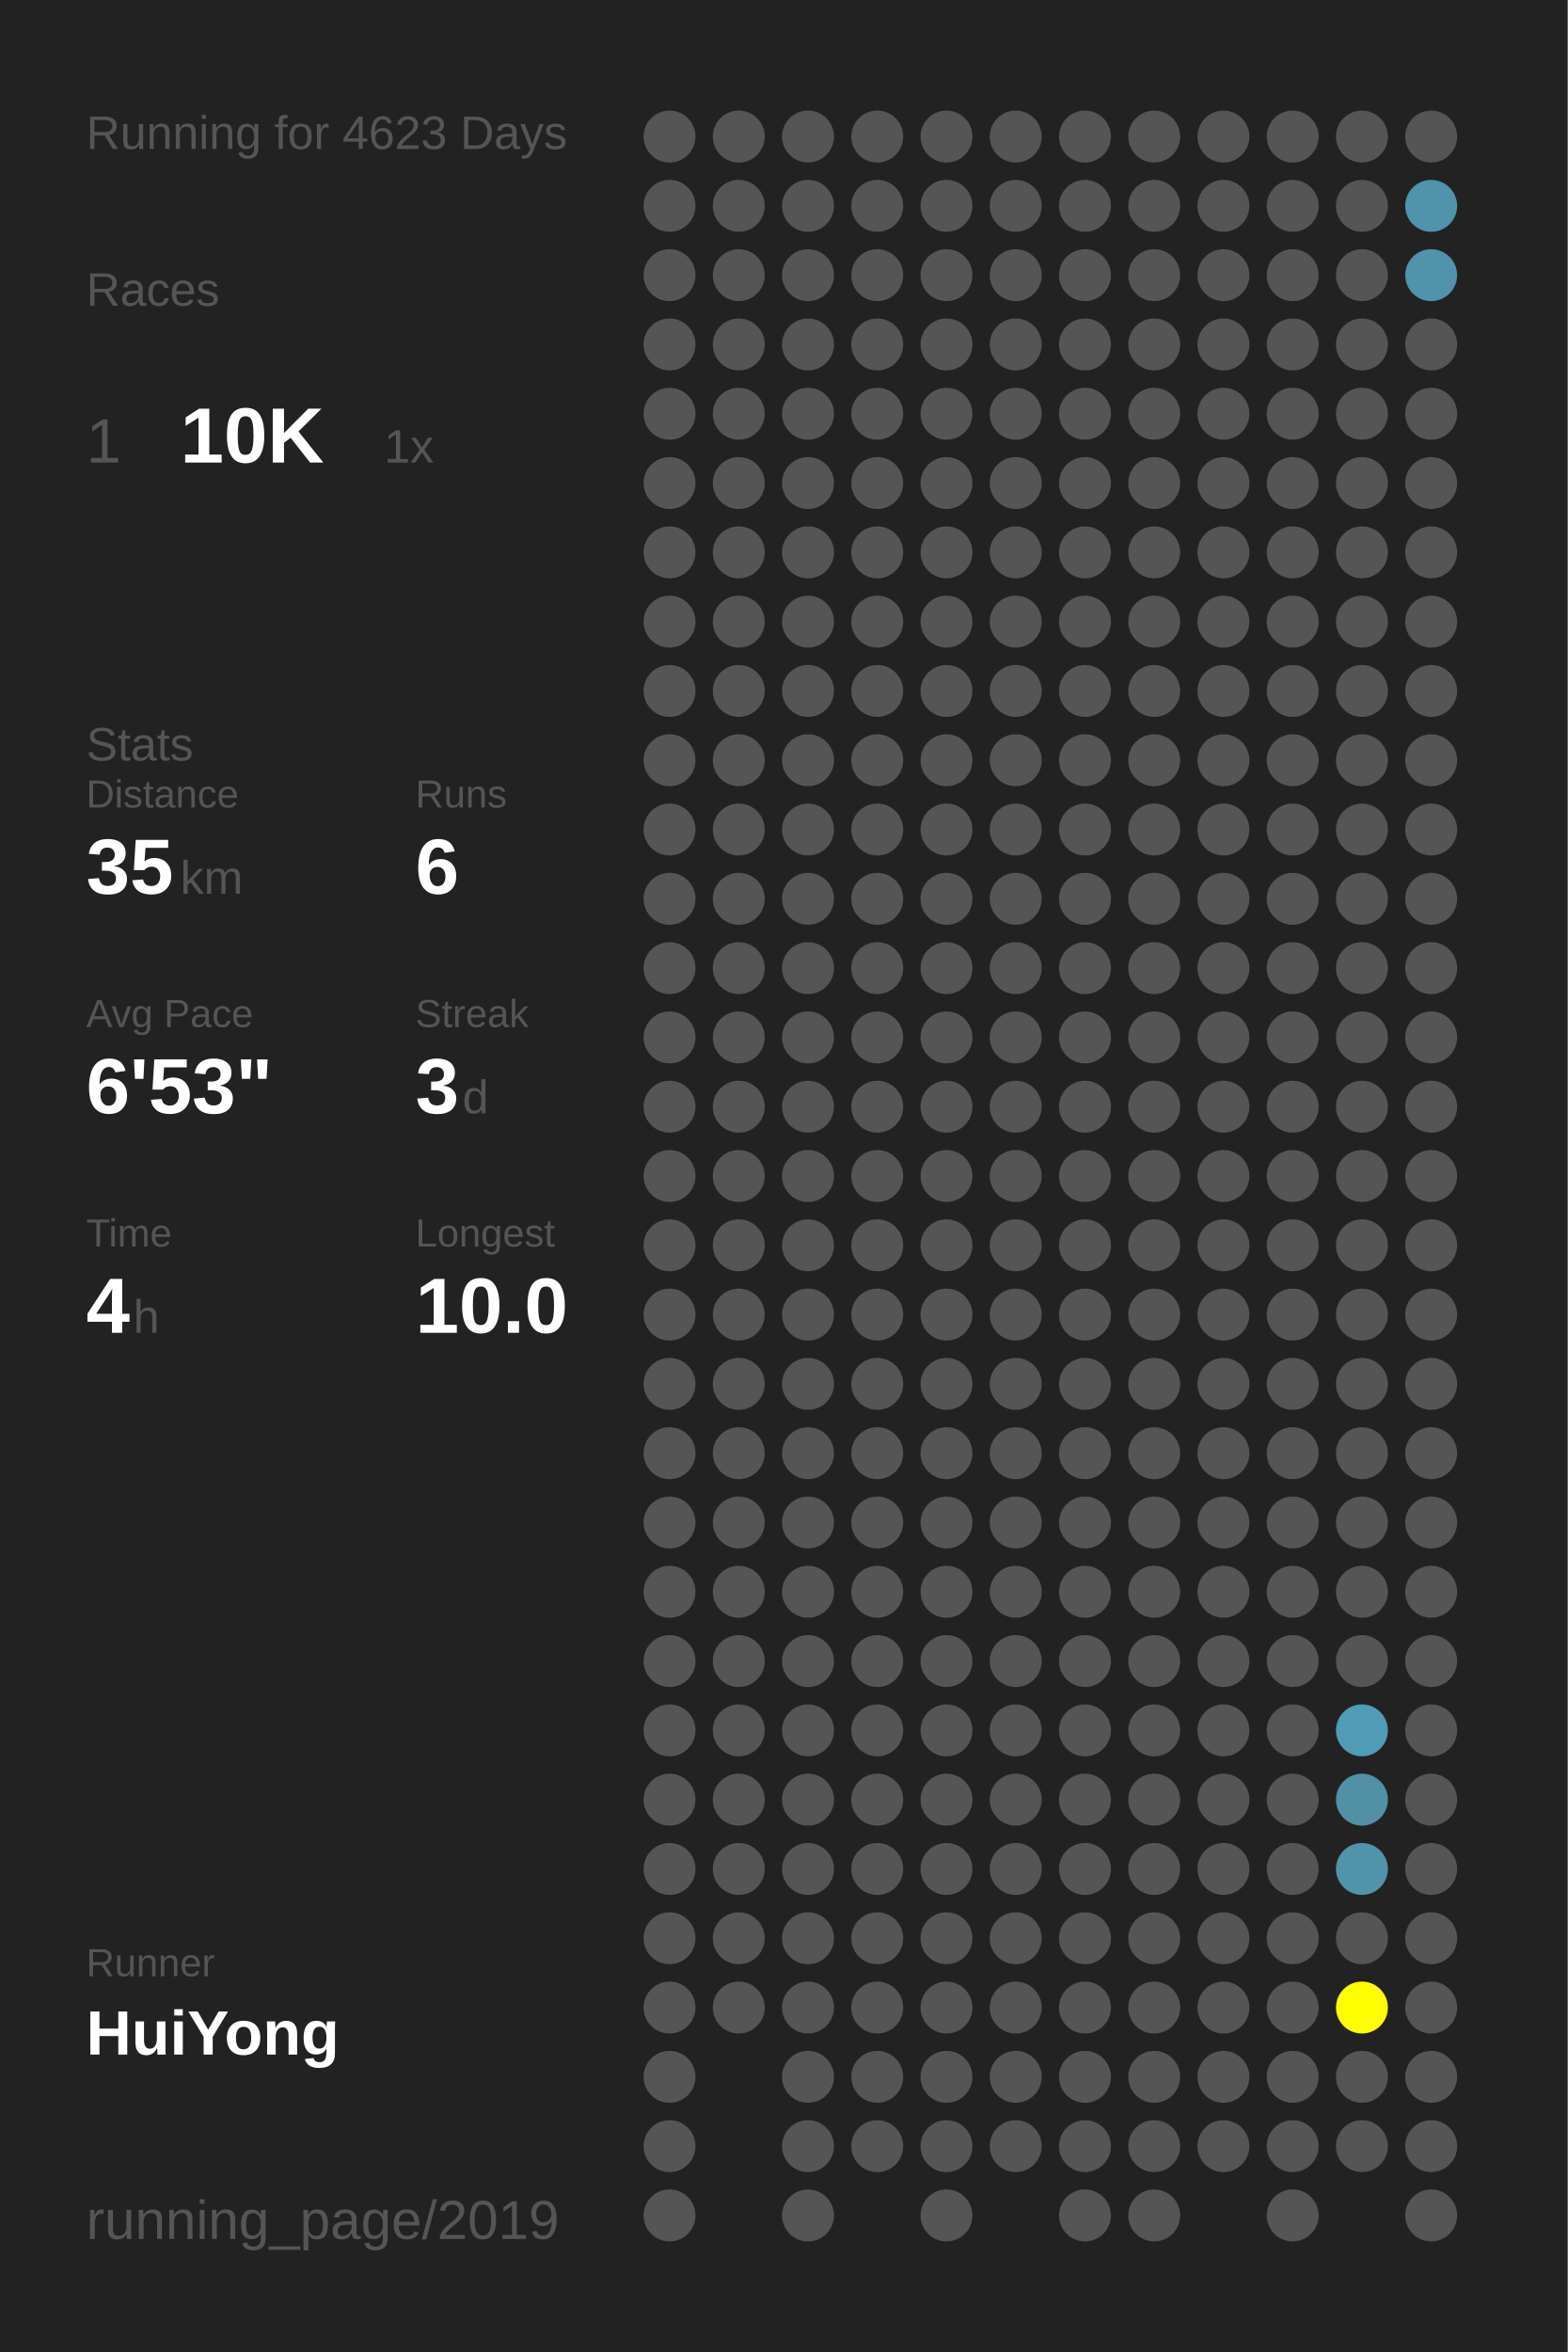
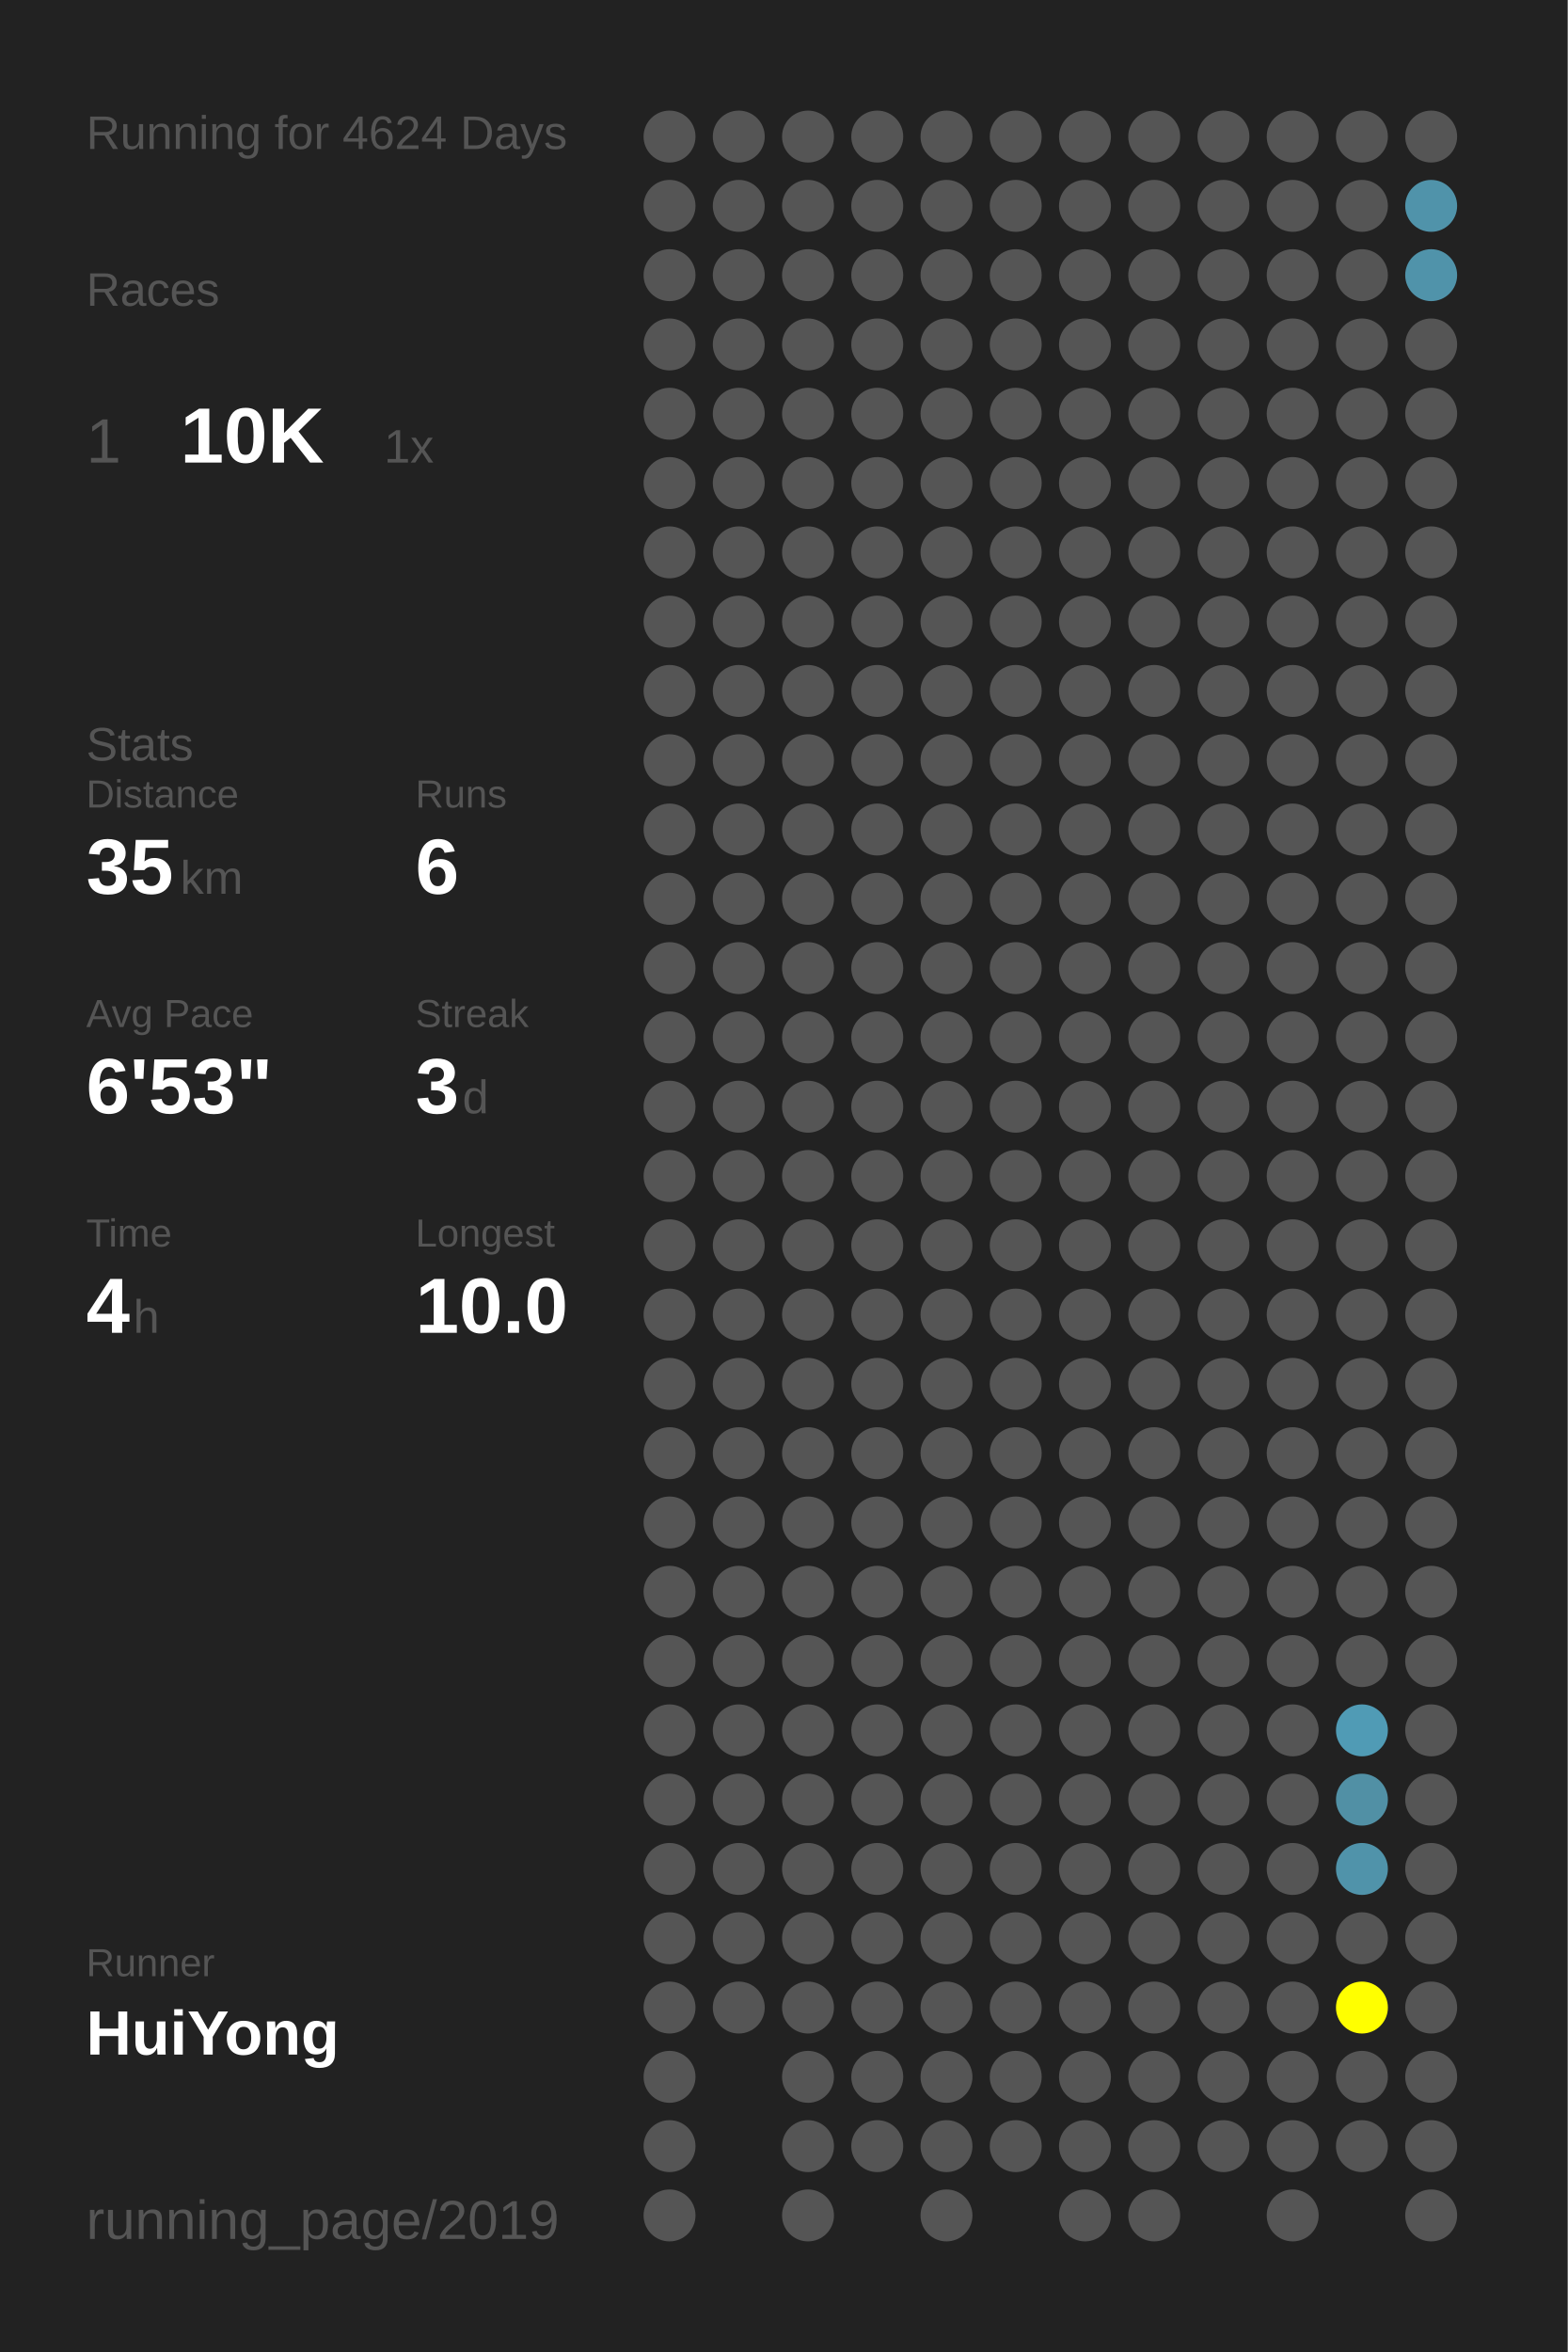
<svg xmlns="http://www.w3.org/2000/svg" baseProfile="full" height="300mm" version="1.1" viewBox="0,0,200,300" width="200mm">
  <defs />
  <rect fill="#222222" height="300" width="200" x="0" y="0" />
-   <text fill="#555555" style="font-size:6px; font-family:Arial;" x="11" y="19">Running for 4623 Days</text>
+   <text fill="#555555" style="font-size:6px; font-family:Arial;" x="11" y="19">Running for 4624 Days</text>
  <text fill="#555555" style="font-size:6px; font-family:Arial;" x="11" y="39">Races</text>
  <text fill="#555555" style="font-size:8px; font-family:Arial;" x="11" y="59">1</text>
  <text fill="#FFFFFF" style="font-size:10px; font-family:Arial; font-weight:bold;" x="23" y="59">10K</text>
  <text fill="#555555" style="font-size:6px; font-family:Arial;" x="49" y="59">1x</text>
  <text fill="#555555" style="font-size:6px; font-family:Arial;" x="11" y="97">Stats</text>
  <text fill="#555555" style="font-size:5px; font-family:Arial;" x="11" y="103">Distance</text>
  <text fill="#FFFFFF" style="font-size:10px; font-family:Arial; font-weight:bold;" x="11" y="114">35</text>
  <text fill="#555555" style="font-size:6px; font-family:Arial;" x="23" y="114">km</text>
  <text fill="#555555" style="font-size:5px; font-family:Arial;" x="53" y="103">Runs</text>
  <text fill="#FFFFFF" style="font-size:10px; font-family:Arial; font-weight:bold;" x="53" y="114">6</text>
  <text fill="#555555" style="font-size:5px; font-family:Arial;" x="11" y="131">Avg Pace</text>
  <text fill="#FFFFFF" style="font-size:10px; font-family:Arial; font-weight:bold;" x="11" y="142">6'53"</text>
  <text fill="#555555" style="font-size:5px; font-family:Arial;" x="53" y="131">Streak</text>
  <text fill="#FFFFFF" style="font-size:10px; font-family:Arial; font-weight:bold;" x="53" y="142">3</text>
  <text fill="#555555" style="font-size:6px; font-family:Arial;" x="59" y="142">d</text>
  <text fill="#555555" style="font-size:5px; font-family:Arial;" x="11" y="159">Time</text>
  <text fill="#FFFFFF" style="font-size:10px; font-family:Arial; font-weight:bold;" x="11" y="170">4</text>
  <text fill="#555555" style="font-size:6px; font-family:Arial;" x="17" y="170">h</text>
  <text fill="#555555" style="font-size:5px; font-family:Arial;" x="53" y="159">Longest</text>
  <text fill="#FFFFFF" style="font-size:10px; font-family:Arial; font-weight:bold;" x="53" y="170">10.0</text>
  <text fill="#555555" style="font-size:5px; font-family:Arial;" x="11" y="252.065">Runner</text>
  <text fill="#FFFFFF" style="font-size:8px; font-family:Arial; font-weight:bold;" x="11" y="262.065">HuiYong</text>
  <text fill="#555555" style="font-size:7px; font-family:Arial;" x="11" y="285.581">running_page/2019</text>
  <circle cx="85.417" cy="17.419" fill="#555555" r="3.312" />
  <circle cx="85.417" cy="26.258" fill="#555555" r="3.312" />
  <circle cx="85.417" cy="35.097" fill="#555555" r="3.312" />
  <circle cx="85.417" cy="43.935" fill="#555555" r="3.312" />
  <circle cx="85.417" cy="52.774" fill="#555555" r="3.312" />
  <circle cx="85.417" cy="61.613" fill="#555555" r="3.312" />
  <circle cx="85.417" cy="70.452" fill="#555555" r="3.312" />
  <circle cx="85.417" cy="79.29" fill="#555555" r="3.312" />
  <circle cx="85.417" cy="88.129" fill="#555555" r="3.312" />
  <circle cx="85.417" cy="96.968" fill="#555555" r="3.312" />
  <circle cx="85.417" cy="105.806" fill="#555555" r="3.312" />
  <circle cx="85.417" cy="114.645" fill="#555555" r="3.312" />
  <circle cx="85.417" cy="123.484" fill="#555555" r="3.312" />
  <circle cx="85.417" cy="132.323" fill="#555555" r="3.312" />
  <circle cx="85.417" cy="141.161" fill="#555555" r="3.312" />
  <circle cx="85.417" cy="150" fill="#555555" r="3.312" />
  <circle cx="85.417" cy="158.839" fill="#555555" r="3.312" />
  <circle cx="85.417" cy="167.677" fill="#555555" r="3.312" />
  <circle cx="85.417" cy="176.516" fill="#555555" r="3.312" />
  <circle cx="85.417" cy="185.355" fill="#555555" r="3.312" />
  <circle cx="85.417" cy="194.194" fill="#555555" r="3.312" />
  <circle cx="85.417" cy="203.032" fill="#555555" r="3.312" />
  <circle cx="85.417" cy="211.871" fill="#555555" r="3.312" />
  <circle cx="85.417" cy="220.71" fill="#555555" r="3.312" />
  <circle cx="85.417" cy="229.548" fill="#555555" r="3.312" />
  <circle cx="85.417" cy="238.387" fill="#555555" r="3.312" />
  <circle cx="85.417" cy="247.226" fill="#555555" r="3.312" />
  <circle cx="85.417" cy="256.065" fill="#555555" r="3.312" />
  <circle cx="85.417" cy="264.903" fill="#555555" r="3.312" />
  <circle cx="85.417" cy="273.742" fill="#555555" r="3.312" />
  <circle cx="85.417" cy="282.581" fill="#555555" r="3.312" />
  <circle cx="94.25" cy="17.419" fill="#555555" r="3.312" />
  <circle cx="94.25" cy="26.258" fill="#555555" r="3.312" />
  <circle cx="94.25" cy="35.097" fill="#555555" r="3.312" />
  <circle cx="94.25" cy="43.935" fill="#555555" r="3.312" />
  <circle cx="94.25" cy="52.774" fill="#555555" r="3.312" />
  <circle cx="94.25" cy="61.613" fill="#555555" r="3.312" />
  <circle cx="94.25" cy="70.452" fill="#555555" r="3.312" />
  <circle cx="94.25" cy="79.29" fill="#555555" r="3.312" />
  <circle cx="94.25" cy="88.129" fill="#555555" r="3.312" />
  <circle cx="94.25" cy="96.968" fill="#555555" r="3.312" />
  <circle cx="94.25" cy="105.806" fill="#555555" r="3.312" />
  <circle cx="94.25" cy="114.645" fill="#555555" r="3.312" />
  <circle cx="94.25" cy="123.484" fill="#555555" r="3.312" />
  <circle cx="94.25" cy="132.323" fill="#555555" r="3.312" />
  <circle cx="94.25" cy="141.161" fill="#555555" r="3.312" />
  <circle cx="94.25" cy="150" fill="#555555" r="3.312" />
  <circle cx="94.25" cy="158.839" fill="#555555" r="3.312" />
  <circle cx="94.25" cy="167.677" fill="#555555" r="3.312" />
  <circle cx="94.25" cy="176.516" fill="#555555" r="3.312" />
  <circle cx="94.25" cy="185.355" fill="#555555" r="3.312" />
  <circle cx="94.25" cy="194.194" fill="#555555" r="3.312" />
  <circle cx="94.25" cy="203.032" fill="#555555" r="3.312" />
  <circle cx="94.25" cy="211.871" fill="#555555" r="3.312" />
  <circle cx="94.25" cy="220.71" fill="#555555" r="3.312" />
  <circle cx="94.25" cy="229.548" fill="#555555" r="3.312" />
  <circle cx="94.25" cy="238.387" fill="#555555" r="3.312" />
  <circle cx="94.25" cy="247.226" fill="#555555" r="3.312" />
  <circle cx="94.25" cy="256.065" fill="#555555" r="3.312" />
  <circle cx="103.083" cy="17.419" fill="#555555" r="3.312" />
  <circle cx="103.083" cy="26.258" fill="#555555" r="3.312" />
  <circle cx="103.083" cy="35.097" fill="#555555" r="3.312" />
  <circle cx="103.083" cy="43.935" fill="#555555" r="3.312" />
  <circle cx="103.083" cy="52.774" fill="#555555" r="3.312" />
  <circle cx="103.083" cy="61.613" fill="#555555" r="3.312" />
  <circle cx="103.083" cy="70.452" fill="#555555" r="3.312" />
  <circle cx="103.083" cy="79.29" fill="#555555" r="3.312" />
  <circle cx="103.083" cy="88.129" fill="#555555" r="3.312" />
  <circle cx="103.083" cy="96.968" fill="#555555" r="3.312" />
  <circle cx="103.083" cy="105.806" fill="#555555" r="3.312" />
  <circle cx="103.083" cy="114.645" fill="#555555" r="3.312" />
  <circle cx="103.083" cy="123.484" fill="#555555" r="3.312" />
  <circle cx="103.083" cy="132.323" fill="#555555" r="3.312" />
  <circle cx="103.083" cy="141.161" fill="#555555" r="3.312" />
  <circle cx="103.083" cy="150" fill="#555555" r="3.312" />
  <circle cx="103.083" cy="158.839" fill="#555555" r="3.312" />
  <circle cx="103.083" cy="167.677" fill="#555555" r="3.312" />
  <circle cx="103.083" cy="176.516" fill="#555555" r="3.312" />
  <circle cx="103.083" cy="185.355" fill="#555555" r="3.312" />
  <circle cx="103.083" cy="194.194" fill="#555555" r="3.312" />
  <circle cx="103.083" cy="203.032" fill="#555555" r="3.312" />
  <circle cx="103.083" cy="211.871" fill="#555555" r="3.312" />
  <circle cx="103.083" cy="220.71" fill="#555555" r="3.312" />
  <circle cx="103.083" cy="229.548" fill="#555555" r="3.312" />
  <circle cx="103.083" cy="238.387" fill="#555555" r="3.312" />
  <circle cx="103.083" cy="247.226" fill="#555555" r="3.312" />
  <circle cx="103.083" cy="256.065" fill="#555555" r="3.312" />
  <circle cx="103.083" cy="264.903" fill="#555555" r="3.312" />
  <circle cx="103.083" cy="273.742" fill="#555555" r="3.312" />
  <circle cx="103.083" cy="282.581" fill="#555555" r="3.312" />
  <circle cx="111.917" cy="17.419" fill="#555555" r="3.312" />
  <circle cx="111.917" cy="26.258" fill="#555555" r="3.312" />
  <circle cx="111.917" cy="35.097" fill="#555555" r="3.312" />
  <circle cx="111.917" cy="43.935" fill="#555555" r="3.312" />
  <circle cx="111.917" cy="52.774" fill="#555555" r="3.312" />
  <circle cx="111.917" cy="61.613" fill="#555555" r="3.312" />
  <circle cx="111.917" cy="70.452" fill="#555555" r="3.312" />
  <circle cx="111.917" cy="79.29" fill="#555555" r="3.312" />
  <circle cx="111.917" cy="88.129" fill="#555555" r="3.312" />
  <circle cx="111.917" cy="96.968" fill="#555555" r="3.312" />
  <circle cx="111.917" cy="105.806" fill="#555555" r="3.312" />
  <circle cx="111.917" cy="114.645" fill="#555555" r="3.312" />
  <circle cx="111.917" cy="123.484" fill="#555555" r="3.312" />
  <circle cx="111.917" cy="132.323" fill="#555555" r="3.312" />
  <circle cx="111.917" cy="141.161" fill="#555555" r="3.312" />
  <circle cx="111.917" cy="150" fill="#555555" r="3.312" />
  <circle cx="111.917" cy="158.839" fill="#555555" r="3.312" />
  <circle cx="111.917" cy="167.677" fill="#555555" r="3.312" />
  <circle cx="111.917" cy="176.516" fill="#555555" r="3.312" />
  <circle cx="111.917" cy="185.355" fill="#555555" r="3.312" />
  <circle cx="111.917" cy="194.194" fill="#555555" r="3.312" />
  <circle cx="111.917" cy="203.032" fill="#555555" r="3.312" />
  <circle cx="111.917" cy="211.871" fill="#555555" r="3.312" />
  <circle cx="111.917" cy="220.71" fill="#555555" r="3.312" />
  <circle cx="111.917" cy="229.548" fill="#555555" r="3.312" />
  <circle cx="111.917" cy="238.387" fill="#555555" r="3.312" />
  <circle cx="111.917" cy="247.226" fill="#555555" r="3.312" />
  <circle cx="111.917" cy="256.065" fill="#555555" r="3.312" />
  <circle cx="111.917" cy="264.903" fill="#555555" r="3.312" />
  <circle cx="111.917" cy="273.742" fill="#555555" r="3.312" />
  <circle cx="120.75" cy="17.419" fill="#555555" r="3.312" />
  <circle cx="120.75" cy="26.258" fill="#555555" r="3.312" />
  <circle cx="120.75" cy="35.097" fill="#555555" r="3.312" />
  <circle cx="120.75" cy="43.935" fill="#555555" r="3.312" />
  <circle cx="120.75" cy="52.774" fill="#555555" r="3.312" />
  <circle cx="120.75" cy="61.613" fill="#555555" r="3.312" />
  <circle cx="120.75" cy="70.452" fill="#555555" r="3.312" />
  <circle cx="120.75" cy="79.29" fill="#555555" r="3.312" />
  <circle cx="120.75" cy="88.129" fill="#555555" r="3.312" />
  <circle cx="120.75" cy="96.968" fill="#555555" r="3.312" />
  <circle cx="120.75" cy="105.806" fill="#555555" r="3.312" />
  <circle cx="120.75" cy="114.645" fill="#555555" r="3.312" />
  <circle cx="120.75" cy="123.484" fill="#555555" r="3.312" />
  <circle cx="120.75" cy="132.323" fill="#555555" r="3.312" />
  <circle cx="120.75" cy="141.161" fill="#555555" r="3.312" />
  <circle cx="120.75" cy="150" fill="#555555" r="3.312" />
  <circle cx="120.75" cy="158.839" fill="#555555" r="3.312" />
  <circle cx="120.75" cy="167.677" fill="#555555" r="3.312" />
  <circle cx="120.75" cy="176.516" fill="#555555" r="3.312" />
  <circle cx="120.75" cy="185.355" fill="#555555" r="3.312" />
  <circle cx="120.75" cy="194.194" fill="#555555" r="3.312" />
  <circle cx="120.75" cy="203.032" fill="#555555" r="3.312" />
  <circle cx="120.75" cy="211.871" fill="#555555" r="3.312" />
  <circle cx="120.75" cy="220.71" fill="#555555" r="3.312" />
  <circle cx="120.75" cy="229.548" fill="#555555" r="3.312" />
  <circle cx="120.75" cy="238.387" fill="#555555" r="3.312" />
  <circle cx="120.75" cy="247.226" fill="#555555" r="3.312" />
  <circle cx="120.75" cy="256.065" fill="#555555" r="3.312" />
  <circle cx="120.75" cy="264.903" fill="#555555" r="3.312" />
  <circle cx="120.75" cy="273.742" fill="#555555" r="3.312" />
  <circle cx="120.75" cy="282.581" fill="#555555" r="3.312" />
  <circle cx="129.583" cy="17.419" fill="#555555" r="3.312" />
  <circle cx="129.583" cy="26.258" fill="#555555" r="3.312" />
  <circle cx="129.583" cy="35.097" fill="#555555" r="3.312" />
  <circle cx="129.583" cy="43.935" fill="#555555" r="3.312" />
  <circle cx="129.583" cy="52.774" fill="#555555" r="3.312" />
  <circle cx="129.583" cy="61.613" fill="#555555" r="3.312" />
  <circle cx="129.583" cy="70.452" fill="#555555" r="3.312" />
  <circle cx="129.583" cy="79.29" fill="#555555" r="3.312" />
  <circle cx="129.583" cy="88.129" fill="#555555" r="3.312" />
  <circle cx="129.583" cy="96.968" fill="#555555" r="3.312" />
  <circle cx="129.583" cy="105.806" fill="#555555" r="3.312" />
  <circle cx="129.583" cy="114.645" fill="#555555" r="3.312" />
  <circle cx="129.583" cy="123.484" fill="#555555" r="3.312" />
  <circle cx="129.583" cy="132.323" fill="#555555" r="3.312" />
  <circle cx="129.583" cy="141.161" fill="#555555" r="3.312" />
  <circle cx="129.583" cy="150" fill="#555555" r="3.312" />
  <circle cx="129.583" cy="158.839" fill="#555555" r="3.312" />
  <circle cx="129.583" cy="167.677" fill="#555555" r="3.312" />
  <circle cx="129.583" cy="176.516" fill="#555555" r="3.312" />
  <circle cx="129.583" cy="185.355" fill="#555555" r="3.312" />
  <circle cx="129.583" cy="194.194" fill="#555555" r="3.312" />
  <circle cx="129.583" cy="203.032" fill="#555555" r="3.312" />
  <circle cx="129.583" cy="211.871" fill="#555555" r="3.312" />
  <circle cx="129.583" cy="220.71" fill="#555555" r="3.312" />
  <circle cx="129.583" cy="229.548" fill="#555555" r="3.312" />
  <circle cx="129.583" cy="238.387" fill="#555555" r="3.312" />
  <circle cx="129.583" cy="247.226" fill="#555555" r="3.312" />
  <circle cx="129.583" cy="256.065" fill="#555555" r="3.312" />
  <circle cx="129.583" cy="264.903" fill="#555555" r="3.312" />
  <circle cx="129.583" cy="273.742" fill="#555555" r="3.312" />
  <circle cx="138.417" cy="17.419" fill="#555555" r="3.312" />
  <circle cx="138.417" cy="26.258" fill="#555555" r="3.312" />
  <circle cx="138.417" cy="35.097" fill="#555555" r="3.312" />
  <circle cx="138.417" cy="43.935" fill="#555555" r="3.312" />
  <circle cx="138.417" cy="52.774" fill="#555555" r="3.312" />
  <circle cx="138.417" cy="61.613" fill="#555555" r="3.312" />
  <circle cx="138.417" cy="70.452" fill="#555555" r="3.312" />
  <circle cx="138.417" cy="79.29" fill="#555555" r="3.312" />
  <circle cx="138.417" cy="88.129" fill="#555555" r="3.312" />
  <circle cx="138.417" cy="96.968" fill="#555555" r="3.312" />
  <circle cx="138.417" cy="105.806" fill="#555555" r="3.312" />
  <circle cx="138.417" cy="114.645" fill="#555555" r="3.312" />
  <circle cx="138.417" cy="123.484" fill="#555555" r="3.312" />
  <circle cx="138.417" cy="132.323" fill="#555555" r="3.312" />
  <circle cx="138.417" cy="141.161" fill="#555555" r="3.312" />
  <circle cx="138.417" cy="150" fill="#555555" r="3.312" />
  <circle cx="138.417" cy="158.839" fill="#555555" r="3.312" />
  <circle cx="138.417" cy="167.677" fill="#555555" r="3.312" />
  <circle cx="138.417" cy="176.516" fill="#555555" r="3.312" />
  <circle cx="138.417" cy="185.355" fill="#555555" r="3.312" />
  <circle cx="138.417" cy="194.194" fill="#555555" r="3.312" />
  <circle cx="138.417" cy="203.032" fill="#555555" r="3.312" />
  <circle cx="138.417" cy="211.871" fill="#555555" r="3.312" />
  <circle cx="138.417" cy="220.71" fill="#555555" r="3.312" />
  <circle cx="138.417" cy="229.548" fill="#555555" r="3.312" />
  <circle cx="138.417" cy="238.387" fill="#555555" r="3.312" />
  <circle cx="138.417" cy="247.226" fill="#555555" r="3.312" />
  <circle cx="138.417" cy="256.065" fill="#555555" r="3.312" />
  <circle cx="138.417" cy="264.903" fill="#555555" r="3.312" />
  <circle cx="138.417" cy="273.742" fill="#555555" r="3.312" />
  <circle cx="138.417" cy="282.581" fill="#555555" r="3.312" />
  <circle cx="147.25" cy="17.419" fill="#555555" r="3.312" />
  <circle cx="147.25" cy="26.258" fill="#555555" r="3.312" />
  <circle cx="147.25" cy="35.097" fill="#555555" r="3.312" />
  <circle cx="147.25" cy="43.935" fill="#555555" r="3.312" />
  <circle cx="147.25" cy="52.774" fill="#555555" r="3.312" />
  <circle cx="147.25" cy="61.613" fill="#555555" r="3.312" />
  <circle cx="147.25" cy="70.452" fill="#555555" r="3.312" />
  <circle cx="147.25" cy="79.29" fill="#555555" r="3.312" />
  <circle cx="147.25" cy="88.129" fill="#555555" r="3.312" />
  <circle cx="147.25" cy="96.968" fill="#555555" r="3.312" />
  <circle cx="147.25" cy="105.806" fill="#555555" r="3.312" />
  <circle cx="147.25" cy="114.645" fill="#555555" r="3.312" />
  <circle cx="147.25" cy="123.484" fill="#555555" r="3.312" />
  <circle cx="147.25" cy="132.323" fill="#555555" r="3.312" />
  <circle cx="147.25" cy="141.161" fill="#555555" r="3.312" />
  <circle cx="147.25" cy="150" fill="#555555" r="3.312" />
  <circle cx="147.25" cy="158.839" fill="#555555" r="3.312" />
  <circle cx="147.25" cy="167.677" fill="#555555" r="3.312" />
  <circle cx="147.25" cy="176.516" fill="#555555" r="3.312" />
  <circle cx="147.25" cy="185.355" fill="#555555" r="3.312" />
  <circle cx="147.25" cy="194.194" fill="#555555" r="3.312" />
  <circle cx="147.25" cy="203.032" fill="#555555" r="3.312" />
  <circle cx="147.25" cy="211.871" fill="#555555" r="3.312" />
  <circle cx="147.25" cy="220.71" fill="#555555" r="3.312" />
  <circle cx="147.25" cy="229.548" fill="#555555" r="3.312" />
  <circle cx="147.25" cy="238.387" fill="#555555" r="3.312" />
  <circle cx="147.25" cy="247.226" fill="#555555" r="3.312" />
  <circle cx="147.25" cy="256.065" fill="#555555" r="3.312" />
  <circle cx="147.25" cy="264.903" fill="#555555" r="3.312" />
  <circle cx="147.25" cy="273.742" fill="#555555" r="3.312" />
  <circle cx="147.25" cy="282.581" fill="#555555" r="3.312" />
  <circle cx="156.083" cy="17.419" fill="#555555" r="3.312" />
  <circle cx="156.083" cy="26.258" fill="#555555" r="3.312" />
  <circle cx="156.083" cy="35.097" fill="#555555" r="3.312" />
  <circle cx="156.083" cy="43.935" fill="#555555" r="3.312" />
  <circle cx="156.083" cy="52.774" fill="#555555" r="3.312" />
  <circle cx="156.083" cy="61.613" fill="#555555" r="3.312" />
  <circle cx="156.083" cy="70.452" fill="#555555" r="3.312" />
  <circle cx="156.083" cy="79.29" fill="#555555" r="3.312" />
  <circle cx="156.083" cy="88.129" fill="#555555" r="3.312" />
  <circle cx="156.083" cy="96.968" fill="#555555" r="3.312" />
  <circle cx="156.083" cy="105.806" fill="#555555" r="3.312" />
  <circle cx="156.083" cy="114.645" fill="#555555" r="3.312" />
  <circle cx="156.083" cy="123.484" fill="#555555" r="3.312" />
  <circle cx="156.083" cy="132.323" fill="#555555" r="3.312" />
  <circle cx="156.083" cy="141.161" fill="#555555" r="3.312" />
  <circle cx="156.083" cy="150" fill="#555555" r="3.312" />
  <circle cx="156.083" cy="158.839" fill="#555555" r="3.312" />
  <circle cx="156.083" cy="167.677" fill="#555555" r="3.312" />
  <circle cx="156.083" cy="176.516" fill="#555555" r="3.312" />
  <circle cx="156.083" cy="185.355" fill="#555555" r="3.312" />
  <circle cx="156.083" cy="194.194" fill="#555555" r="3.312" />
  <circle cx="156.083" cy="203.032" fill="#555555" r="3.312" />
  <circle cx="156.083" cy="211.871" fill="#555555" r="3.312" />
  <circle cx="156.083" cy="220.71" fill="#555555" r="3.312" />
  <circle cx="156.083" cy="229.548" fill="#555555" r="3.312" />
  <circle cx="156.083" cy="238.387" fill="#555555" r="3.312" />
  <circle cx="156.083" cy="247.226" fill="#555555" r="3.312" />
  <circle cx="156.083" cy="256.065" fill="#555555" r="3.312" />
  <circle cx="156.083" cy="264.903" fill="#555555" r="3.312" />
  <circle cx="156.083" cy="273.742" fill="#555555" r="3.312" />
  <circle cx="164.917" cy="17.419" fill="#555555" r="3.312" />
  <circle cx="164.917" cy="26.258" fill="#555555" r="3.312" />
  <circle cx="164.917" cy="35.097" fill="#555555" r="3.312" />
  <circle cx="164.917" cy="43.935" fill="#555555" r="3.312" />
  <circle cx="164.917" cy="52.774" fill="#555555" r="3.312" />
  <circle cx="164.917" cy="61.613" fill="#555555" r="3.312" />
  <circle cx="164.917" cy="70.452" fill="#555555" r="3.312" />
  <circle cx="164.917" cy="79.29" fill="#555555" r="3.312" />
  <circle cx="164.917" cy="88.129" fill="#555555" r="3.312" />
  <circle cx="164.917" cy="96.968" fill="#555555" r="3.312" />
  <circle cx="164.917" cy="105.806" fill="#555555" r="3.312" />
  <circle cx="164.917" cy="114.645" fill="#555555" r="3.312" />
  <circle cx="164.917" cy="123.484" fill="#555555" r="3.312" />
  <circle cx="164.917" cy="132.323" fill="#555555" r="3.312" />
  <circle cx="164.917" cy="141.161" fill="#555555" r="3.312" />
  <circle cx="164.917" cy="150" fill="#555555" r="3.312" />
  <circle cx="164.917" cy="158.839" fill="#555555" r="3.312" />
  <circle cx="164.917" cy="167.677" fill="#555555" r="3.312" />
  <circle cx="164.917" cy="176.516" fill="#555555" r="3.312" />
  <circle cx="164.917" cy="185.355" fill="#555555" r="3.312" />
  <circle cx="164.917" cy="194.194" fill="#555555" r="3.312" />
  <circle cx="164.917" cy="203.032" fill="#555555" r="3.312" />
  <circle cx="164.917" cy="211.871" fill="#555555" r="3.312" />
  <circle cx="164.917" cy="220.71" fill="#555555" r="3.312" />
  <circle cx="164.917" cy="229.548" fill="#555555" r="3.312" />
  <circle cx="164.917" cy="238.387" fill="#555555" r="3.312" />
  <circle cx="164.917" cy="247.226" fill="#555555" r="3.312" />
  <circle cx="164.917" cy="256.065" fill="#555555" r="3.312" />
  <circle cx="164.917" cy="264.903" fill="#555555" r="3.312" />
  <circle cx="164.917" cy="273.742" fill="#555555" r="3.312" />
  <circle cx="164.917" cy="282.581" fill="#555555" r="3.312" />
  <circle cx="173.75" cy="17.419" fill="#555555" r="3.312" />
  <circle cx="173.75" cy="26.258" fill="#555555" r="3.312" />
  <circle cx="173.75" cy="35.097" fill="#555555" r="3.312" />
  <circle cx="173.75" cy="43.935" fill="#555555" r="3.312" />
  <circle cx="173.75" cy="52.774" fill="#555555" r="3.312" />
  <circle cx="173.75" cy="61.613" fill="#555555" r="3.312" />
  <circle cx="173.75" cy="70.452" fill="#555555" r="3.312" />
  <circle cx="173.75" cy="79.29" fill="#555555" r="3.312" />
  <circle cx="173.75" cy="88.129" fill="#555555" r="3.312" />
  <circle cx="173.75" cy="96.968" fill="#555555" r="3.312" />
  <circle cx="173.75" cy="105.806" fill="#555555" r="3.312" />
  <circle cx="173.75" cy="114.645" fill="#555555" r="3.312" />
  <circle cx="173.75" cy="123.484" fill="#555555" r="3.312" />
  <circle cx="173.75" cy="132.323" fill="#555555" r="3.312" />
  <circle cx="173.75" cy="141.161" fill="#555555" r="3.312" />
  <circle cx="173.75" cy="150" fill="#555555" r="3.312" />
  <circle cx="173.75" cy="158.839" fill="#555555" r="3.312" />
  <circle cx="173.75" cy="167.677" fill="#555555" r="3.312" />
  <circle cx="173.75" cy="176.516" fill="#555555" r="3.312" />
  <circle cx="173.75" cy="185.355" fill="#555555" r="3.312" />
  <circle cx="173.75" cy="194.194" fill="#555555" r="3.312" />
  <circle cx="173.75" cy="203.032" fill="#555555" r="3.312" />
  <circle cx="173.75" cy="211.871" fill="#555555" r="3.312" />
  <circle cx="173.75" cy="220.71" fill="#509bb5" r="3.312" />
  <circle cx="173.75" cy="229.548" fill="#5190a5" r="3.312" />
  <circle cx="173.75" cy="238.387" fill="#5093aa" r="3.312" />
  <circle cx="173.75" cy="247.226" fill="#555555" r="3.312" />
  <circle cx="173.75" cy="256.065" fill="#FFFF00" r="3.312" />
  <circle cx="173.75" cy="264.903" fill="#555555" r="3.312" />
  <circle cx="173.75" cy="273.742" fill="#555555" r="3.312" />
  <circle cx="182.583" cy="17.419" fill="#555555" r="3.312" />
  <circle cx="182.583" cy="26.258" fill="#5093aa" r="3.312" />
  <circle cx="182.583" cy="35.097" fill="#5093aa" r="3.312" />
  <circle cx="182.583" cy="43.935" fill="#555555" r="3.312" />
  <circle cx="182.583" cy="52.774" fill="#555555" r="3.312" />
  <circle cx="182.583" cy="61.613" fill="#555555" r="3.312" />
  <circle cx="182.583" cy="70.452" fill="#555555" r="3.312" />
  <circle cx="182.583" cy="79.29" fill="#555555" r="3.312" />
  <circle cx="182.583" cy="88.129" fill="#555555" r="3.312" />
  <circle cx="182.583" cy="96.968" fill="#555555" r="3.312" />
  <circle cx="182.583" cy="105.806" fill="#555555" r="3.312" />
  <circle cx="182.583" cy="114.645" fill="#555555" r="3.312" />
  <circle cx="182.583" cy="123.484" fill="#555555" r="3.312" />
  <circle cx="182.583" cy="132.323" fill="#555555" r="3.312" />
  <circle cx="182.583" cy="141.161" fill="#555555" r="3.312" />
  <circle cx="182.583" cy="150" fill="#555555" r="3.312" />
  <circle cx="182.583" cy="158.839" fill="#555555" r="3.312" />
  <circle cx="182.583" cy="167.677" fill="#555555" r="3.312" />
  <circle cx="182.583" cy="176.516" fill="#555555" r="3.312" />
  <circle cx="182.583" cy="185.355" fill="#555555" r="3.312" />
  <circle cx="182.583" cy="194.194" fill="#555555" r="3.312" />
  <circle cx="182.583" cy="203.032" fill="#555555" r="3.312" />
  <circle cx="182.583" cy="211.871" fill="#555555" r="3.312" />
  <circle cx="182.583" cy="220.71" fill="#555555" r="3.312" />
  <circle cx="182.583" cy="229.548" fill="#555555" r="3.312" />
  <circle cx="182.583" cy="238.387" fill="#555555" r="3.312" />
  <circle cx="182.583" cy="247.226" fill="#555555" r="3.312" />
  <circle cx="182.583" cy="256.065" fill="#555555" r="3.312" />
  <circle cx="182.583" cy="264.903" fill="#555555" r="3.312" />
  <circle cx="182.583" cy="273.742" fill="#555555" r="3.312" />
  <circle cx="182.583" cy="282.581" fill="#555555" r="3.312" />
</svg>
